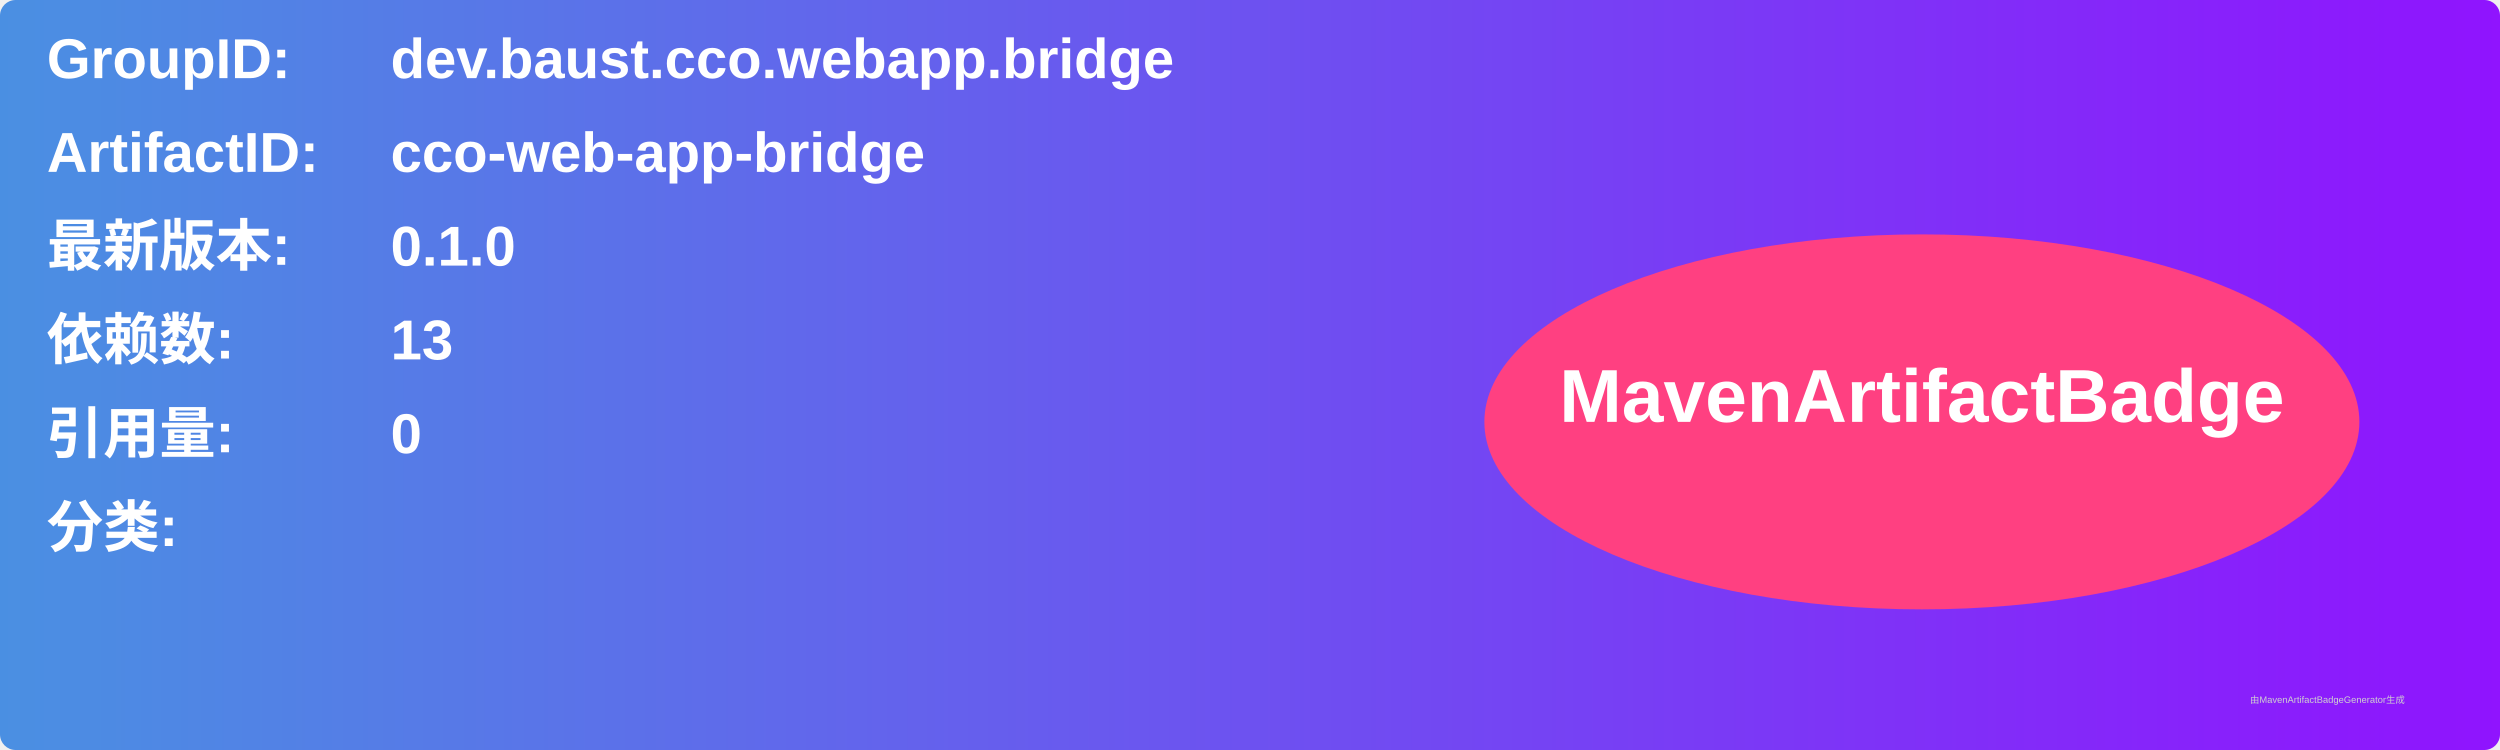
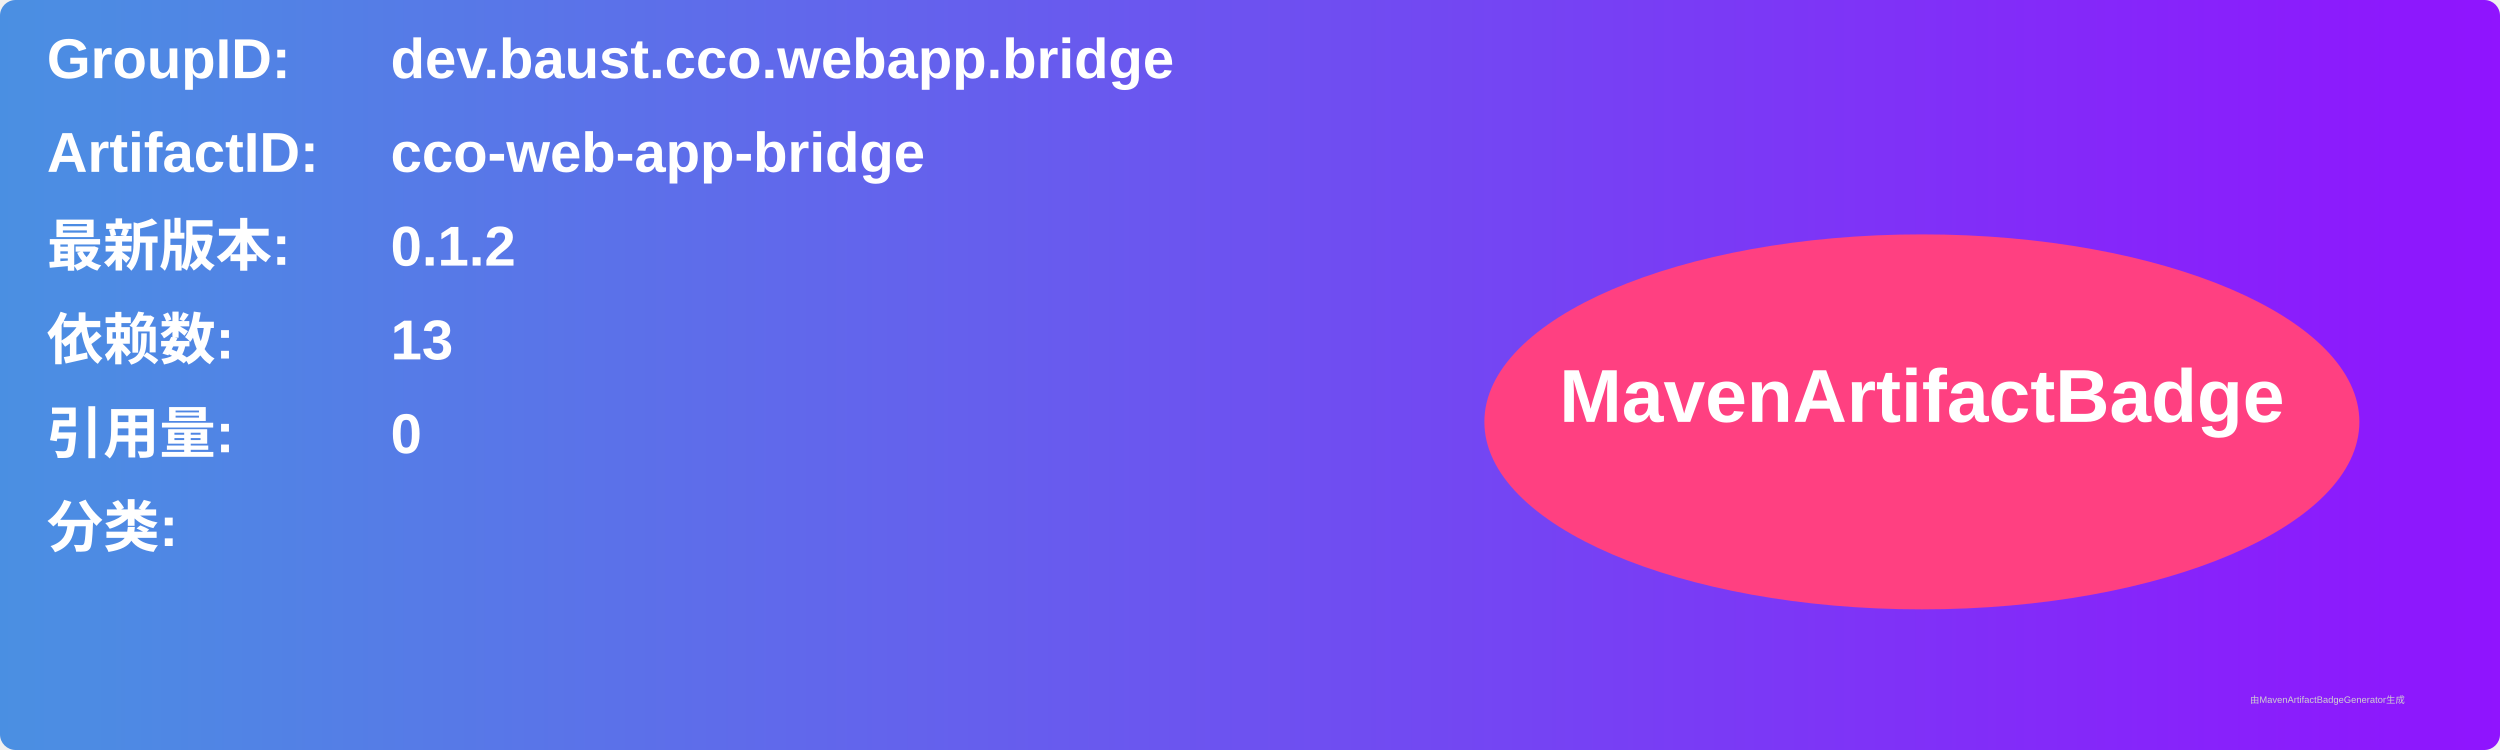
<svg xmlns="http://www.w3.org/2000/svg" width="800" height="240" viewBox="0 0 800 240">
  <linearGradient id="grad" x1="0%" y1="0%" x2="100%" y2="0%">
    <stop offset="0%" stop-color="#4a90e2" />
    <stop offset="100%" stop-color="#9013fe" />
  </linearGradient>
  <rect width="100%" height="100%" rx="5" ry="5" fill="url(#grad)" />
  <g transform="translate(15, 15)">
    <text x="0" y="10" font-family="Arial" font-size="18" fill="white" font-weight="bold" width="260">GroupID:</text>
    <text x="110" y="10" font-family="Arial" font-size="18" fill="white" font-weight="bold" width="460">dev.baust.cco.webapp.bridge</text>
    <text x="0" y="40" font-family="Arial" font-size="18" fill="white" font-weight="bold" width="260">ArtifactID:</text>
    <text x="110" y="40" font-family="Arial" font-size="18" fill="white" font-weight="bold" width="460">cco-web-app-bridge</text>
    <text x="0" y="70" font-family="Arial" font-size="18" fill="white" font-weight="bold">最新版本:</text>
    <text x="110" y="70" font-family="Arial" font-size="18" fill="white" font-weight="bold">
-       <tspan font-weight="bold">0.1.0</tspan>
+       <tspan font-weight="bold">0.1.2</tspan>
    </text>
    <text x="0" y="100" font-family="Arial" font-size="18" fill="white" font-weight="bold">依赖数: </text>
    <text x="110" y="100" font-family="Arial" font-size="18" fill="white">
      <tspan font-weight="bold">13</tspan>
    </text>
    <text x="0" y="130" font-family="Arial" font-size="18" fill="white" font-weight="bold">引用量: </text>
    <text x="110" y="130" font-family="Arial" font-size="18" fill="white">
      <tspan font-weight="bold">0</tspan>
    </text>
    <text x="0" y="160" font-family="Arial" font-size="18" fill="white" font-weight="bold">分类:</text>
    <text x="10" y="190" font-family="Arial" font-size="10" fill="white">
      <tspan font-weight="bold" />
    </text>
    <ellipse cx="600" cy="120" rx="140" ry="60" fill="#ff4081" />
    <text x="600" y="120" text-anchor="middle" font-family="Arial" font-size="24" fill="white" font-weight="bold">MavenArtifactBadge</text>
  </g>
  <text x="720" y="225" font-family="Arial" font-size="3" fill="#d0d0d0">由MavenArtifactBadgeGenerator生成</text>
</svg>
